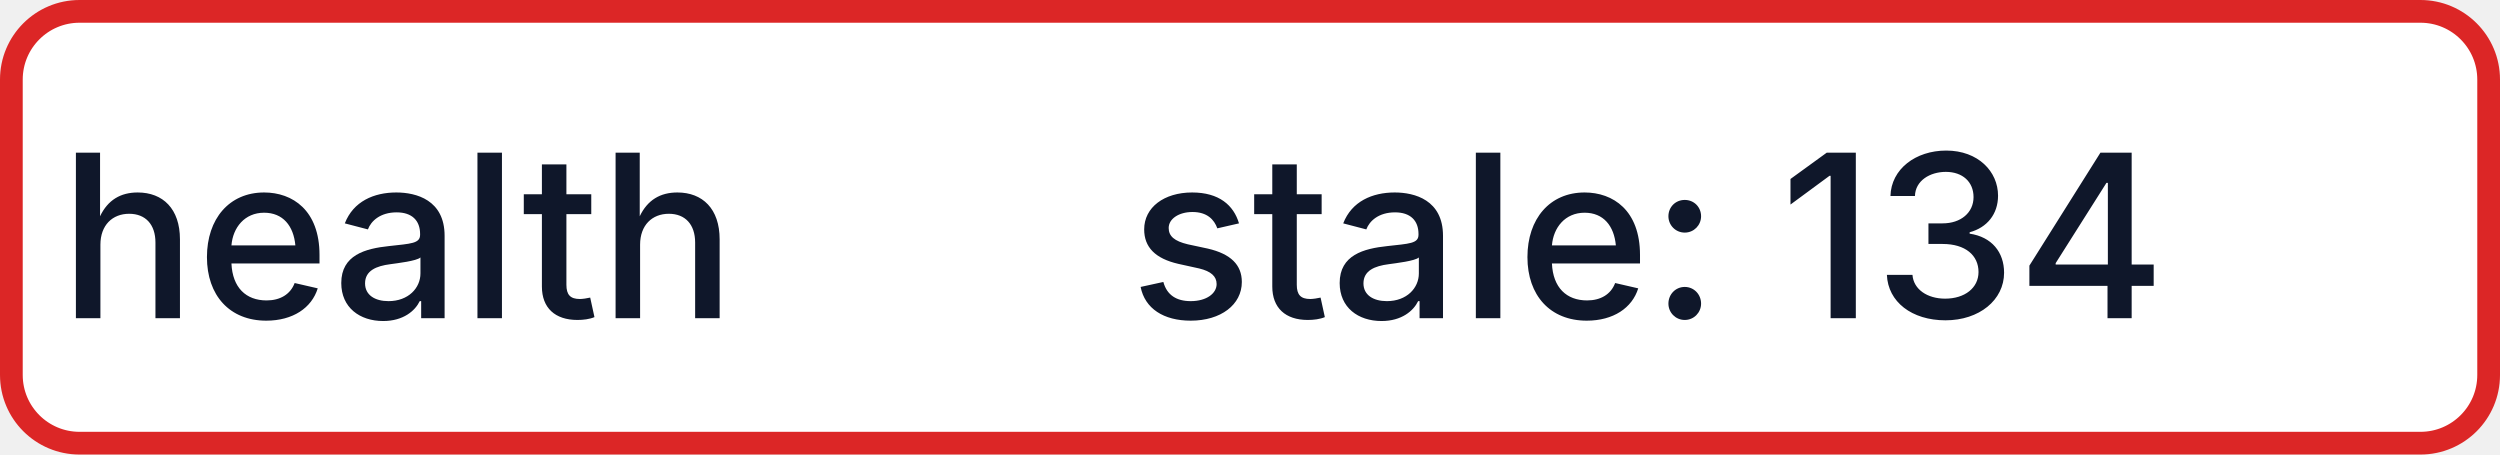
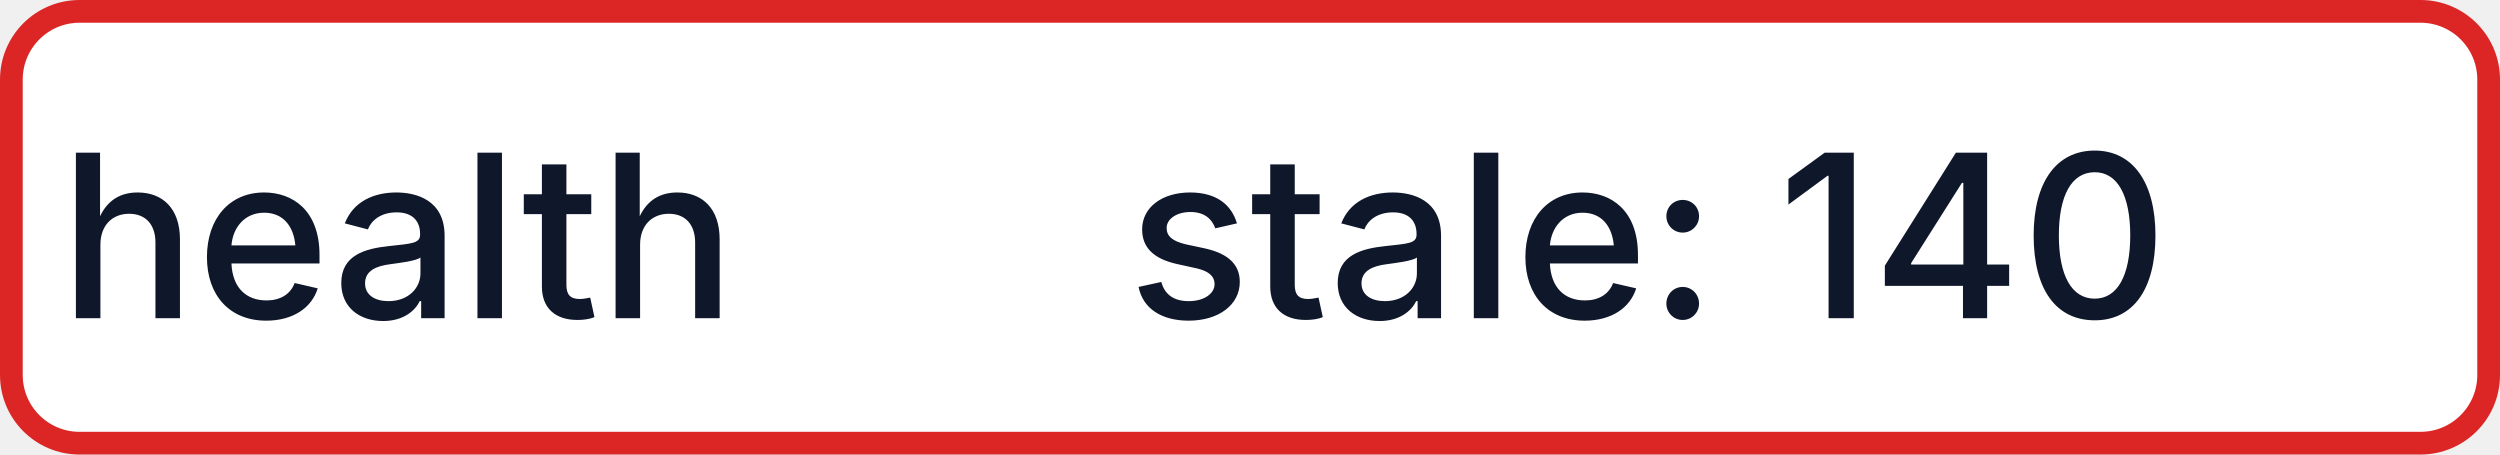
- <svg xmlns="http://www.w3.org/2000/svg" width="110" height="20" role="img" aria-label="health: stale: 134">
+ <svg xmlns="http://www.w3.org/2000/svg" width="110" height="20" role="img" aria-label="health: stale: 140">
  <rect x="0.5" y="0.5" width="109" height="19" rx="3" fill="#FFFFFF" stroke="#DC2626" stroke-width="1" />
  <g fill="#0F172A" text-anchor="middle" font-family="-apple-system,BlinkMacSystemFont,Segoe UI,sans-serif" font-size="10" font-weight="500">
    <text x="17.5" y="14">health</text>
-     <text x="72.5" y="14" textLength="68" lengthAdjust="spacingAndGlyphs">stale: 134</text>
+     <text x="72.5" y="14" textLength="68" lengthAdjust="spacingAndGlyphs">stale: 140</text>
  </g>
</svg>
